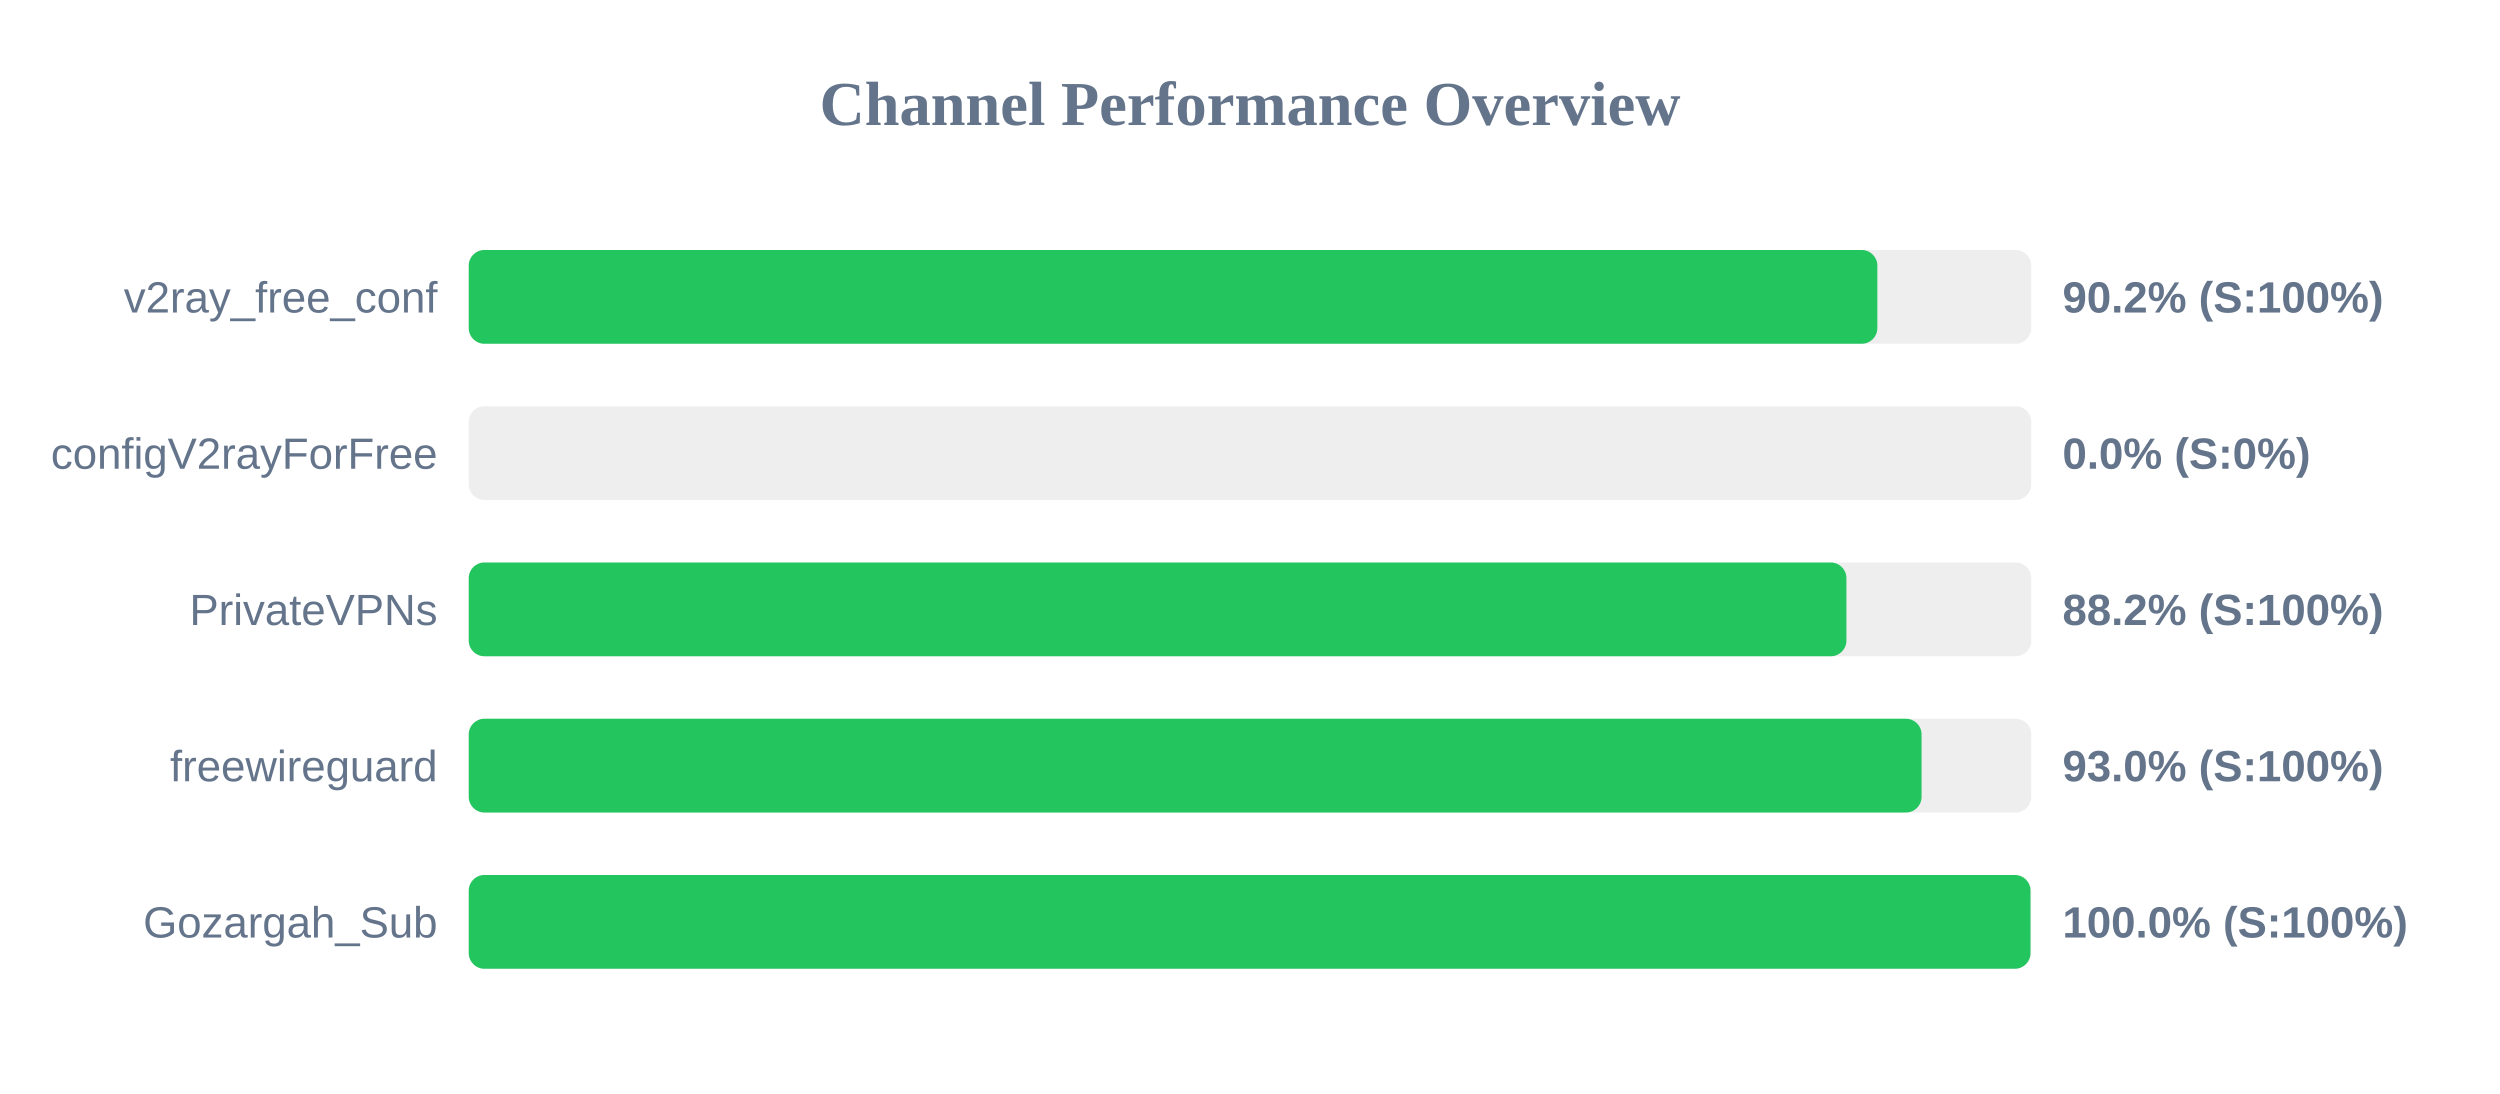
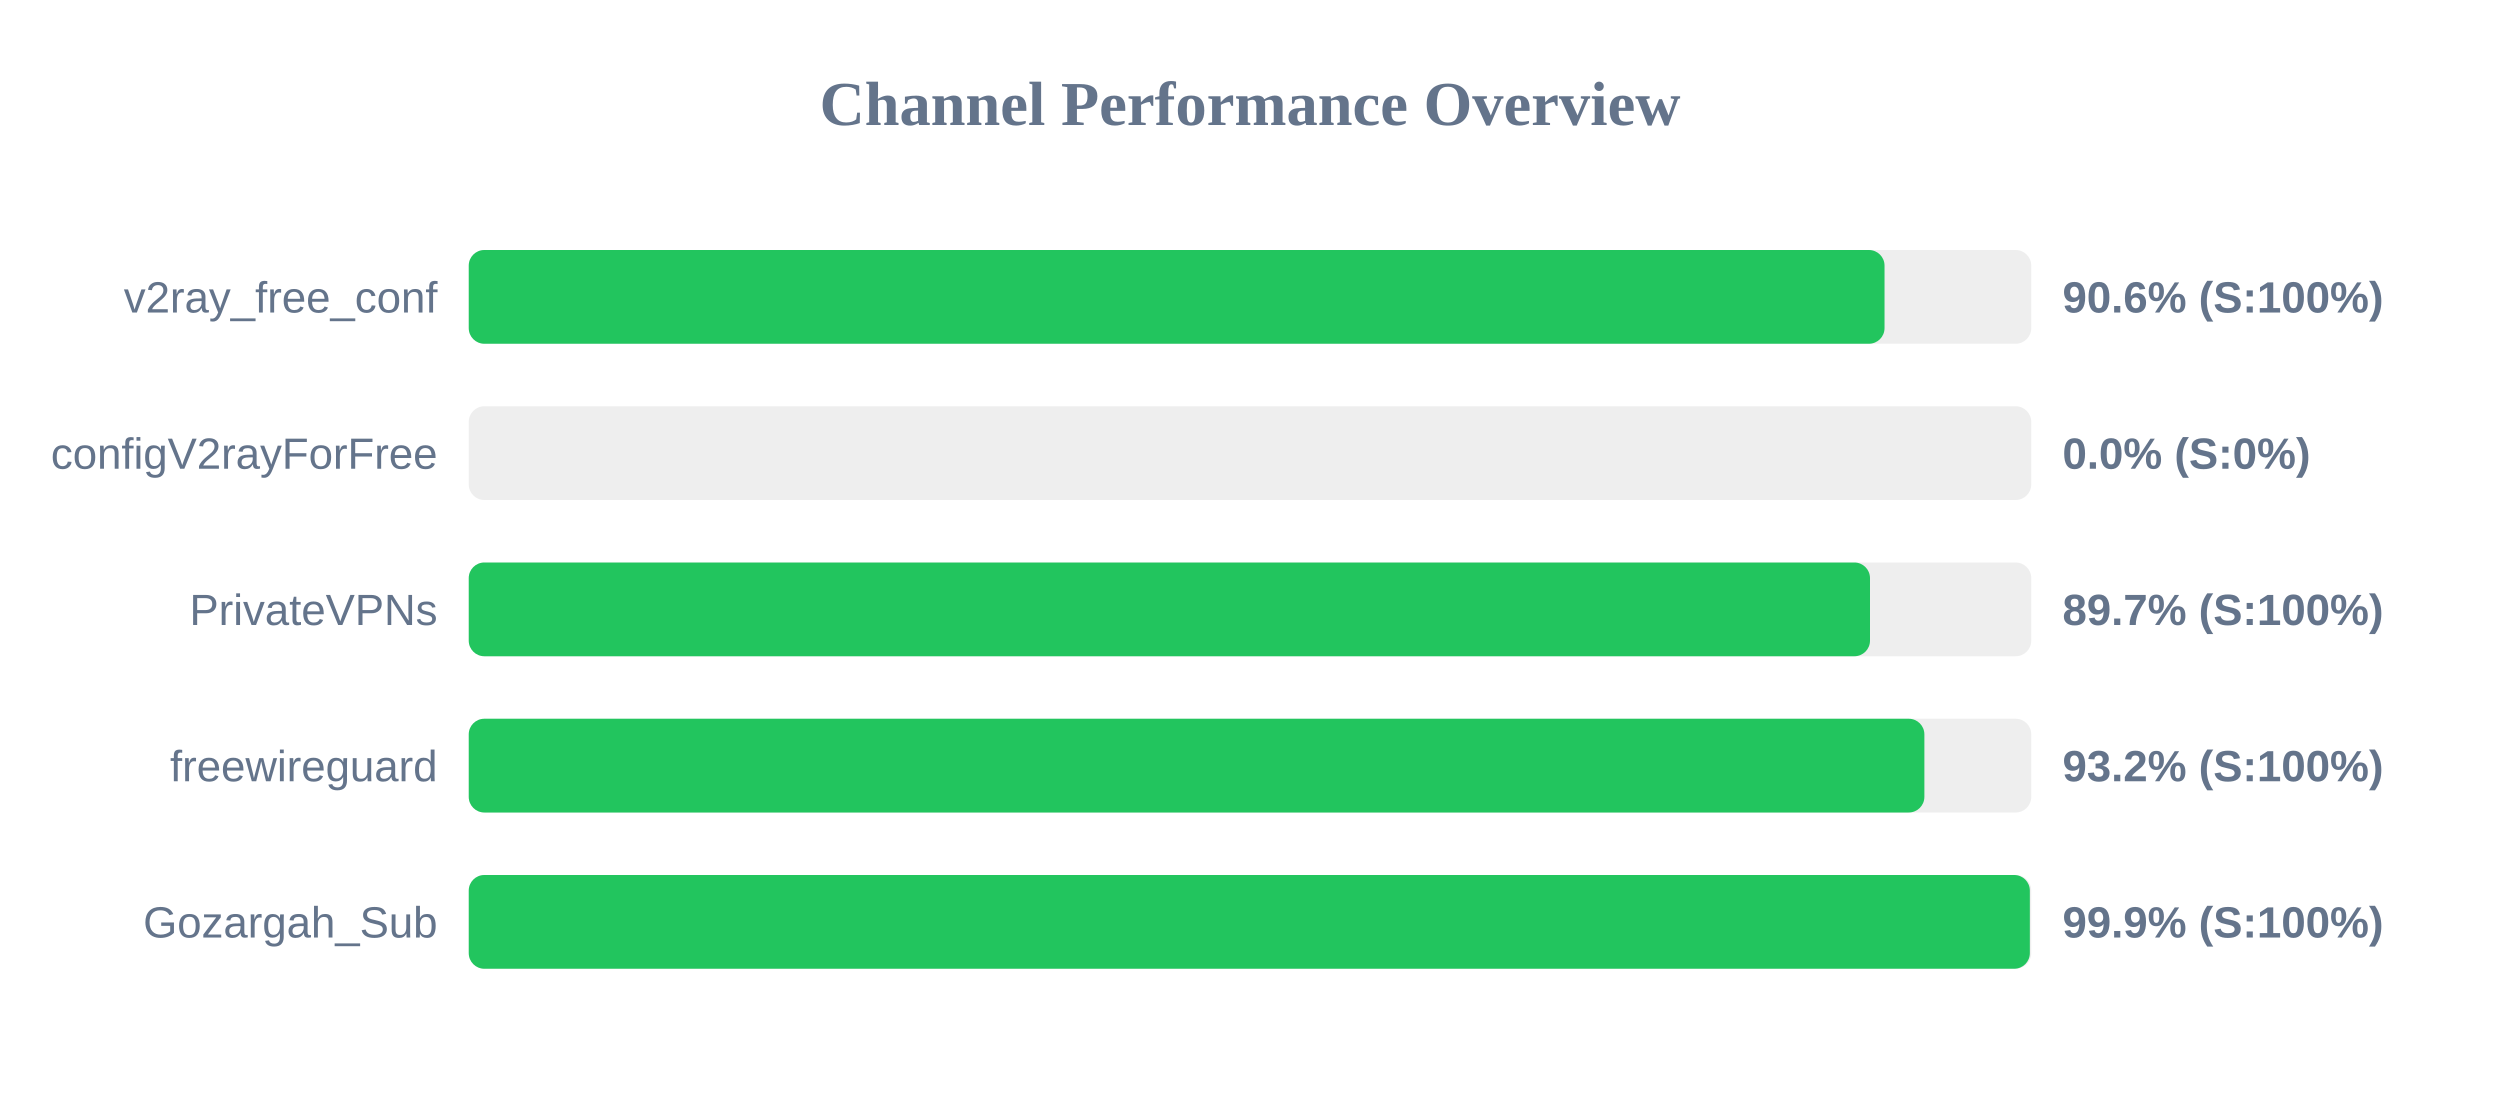
<svg xmlns="http://www.w3.org/2000/svg" width="800" height="350" version="1.1">
  <style>
        .row { font: 14px Arial; fill: #64748b; }
        .score { font: bold 14px Arial; fill: #64748b; }
    </style>
  <text x="400" y="40" text-anchor="middle" font-size="20px" font-weight="bold" fill="#64748b">Channel Performance Overview</text>
  <rect x="150" y="80" width="500" height="30" fill="#eee" rx="5" />
-   <rect x="150" y="80" width="450.75" height="30" fill="#22c55e" rx="5" />
+   <rect x="150" y="80" width="453.05" height="30" fill="#22c55e" rx="5" />
  <text x="140" y="100" text-anchor="end" class="row">v2ray_free_conf</text>
-   <text x="660" y="100" text-anchor="start" class="score">90.2% (S:100%)</text>
+   <text x="660" y="100" text-anchor="start" class="score">90.6% (S:100%)</text>
  <rect x="150" y="130" width="500" height="30" fill="#eee" rx="5" />
  <rect x="150" y="130" width="0.0" height="30" fill="#ef4444" rx="5" />
  <text x="140" y="150" text-anchor="end" class="row">configV2rayForFree</text>
  <text x="660" y="150" text-anchor="start" class="score">0.0% (S:0%)</text>
  <rect x="150" y="180" width="500" height="30" fill="#eee" rx="5" />
-   <rect x="150" y="180" width="440.85" height="30" fill="#22c55e" rx="5" />
+   <rect x="150" y="180" width="448.4" height="30" fill="#22c55e" rx="5" />
  <text x="140" y="200" text-anchor="end" class="row">PrivateVPNs</text>
-   <text x="660" y="200" text-anchor="start" class="score">88.2% (S:100%)</text>
+   <text x="660" y="200" text-anchor="start" class="score">89.7% (S:100%)</text>
  <rect x="150" y="230" width="500" height="30" fill="#eee" rx="5" />
-   <rect x="150" y="230" width="464.9" height="30" fill="#22c55e" rx="5" />
+   <rect x="150" y="230" width="465.8" height="30" fill="#22c55e" rx="5" />
  <text x="140" y="250" text-anchor="end" class="row">freewireguard</text>
-   <text x="660" y="250" text-anchor="start" class="score">93.0% (S:100%)</text>
+   <text x="660" y="250" text-anchor="start" class="score">93.2% (S:100%)</text>
  <rect x="150" y="280" width="500" height="30" fill="#eee" rx="5" />
-   <rect x="150" y="280" width="499.75" height="30" fill="#22c55e" rx="5" />
+   <rect x="150" y="280" width="499.55" height="30" fill="#22c55e" rx="5" />
  <text x="140" y="300" text-anchor="end" class="row">Gozargah_Sub</text>
-   <text x="660" y="300" text-anchor="start" class="score">100.0% (S:100%)</text>
+   <text x="660" y="300" text-anchor="start" class="score">99.9% (S:100%)</text>
</svg>
